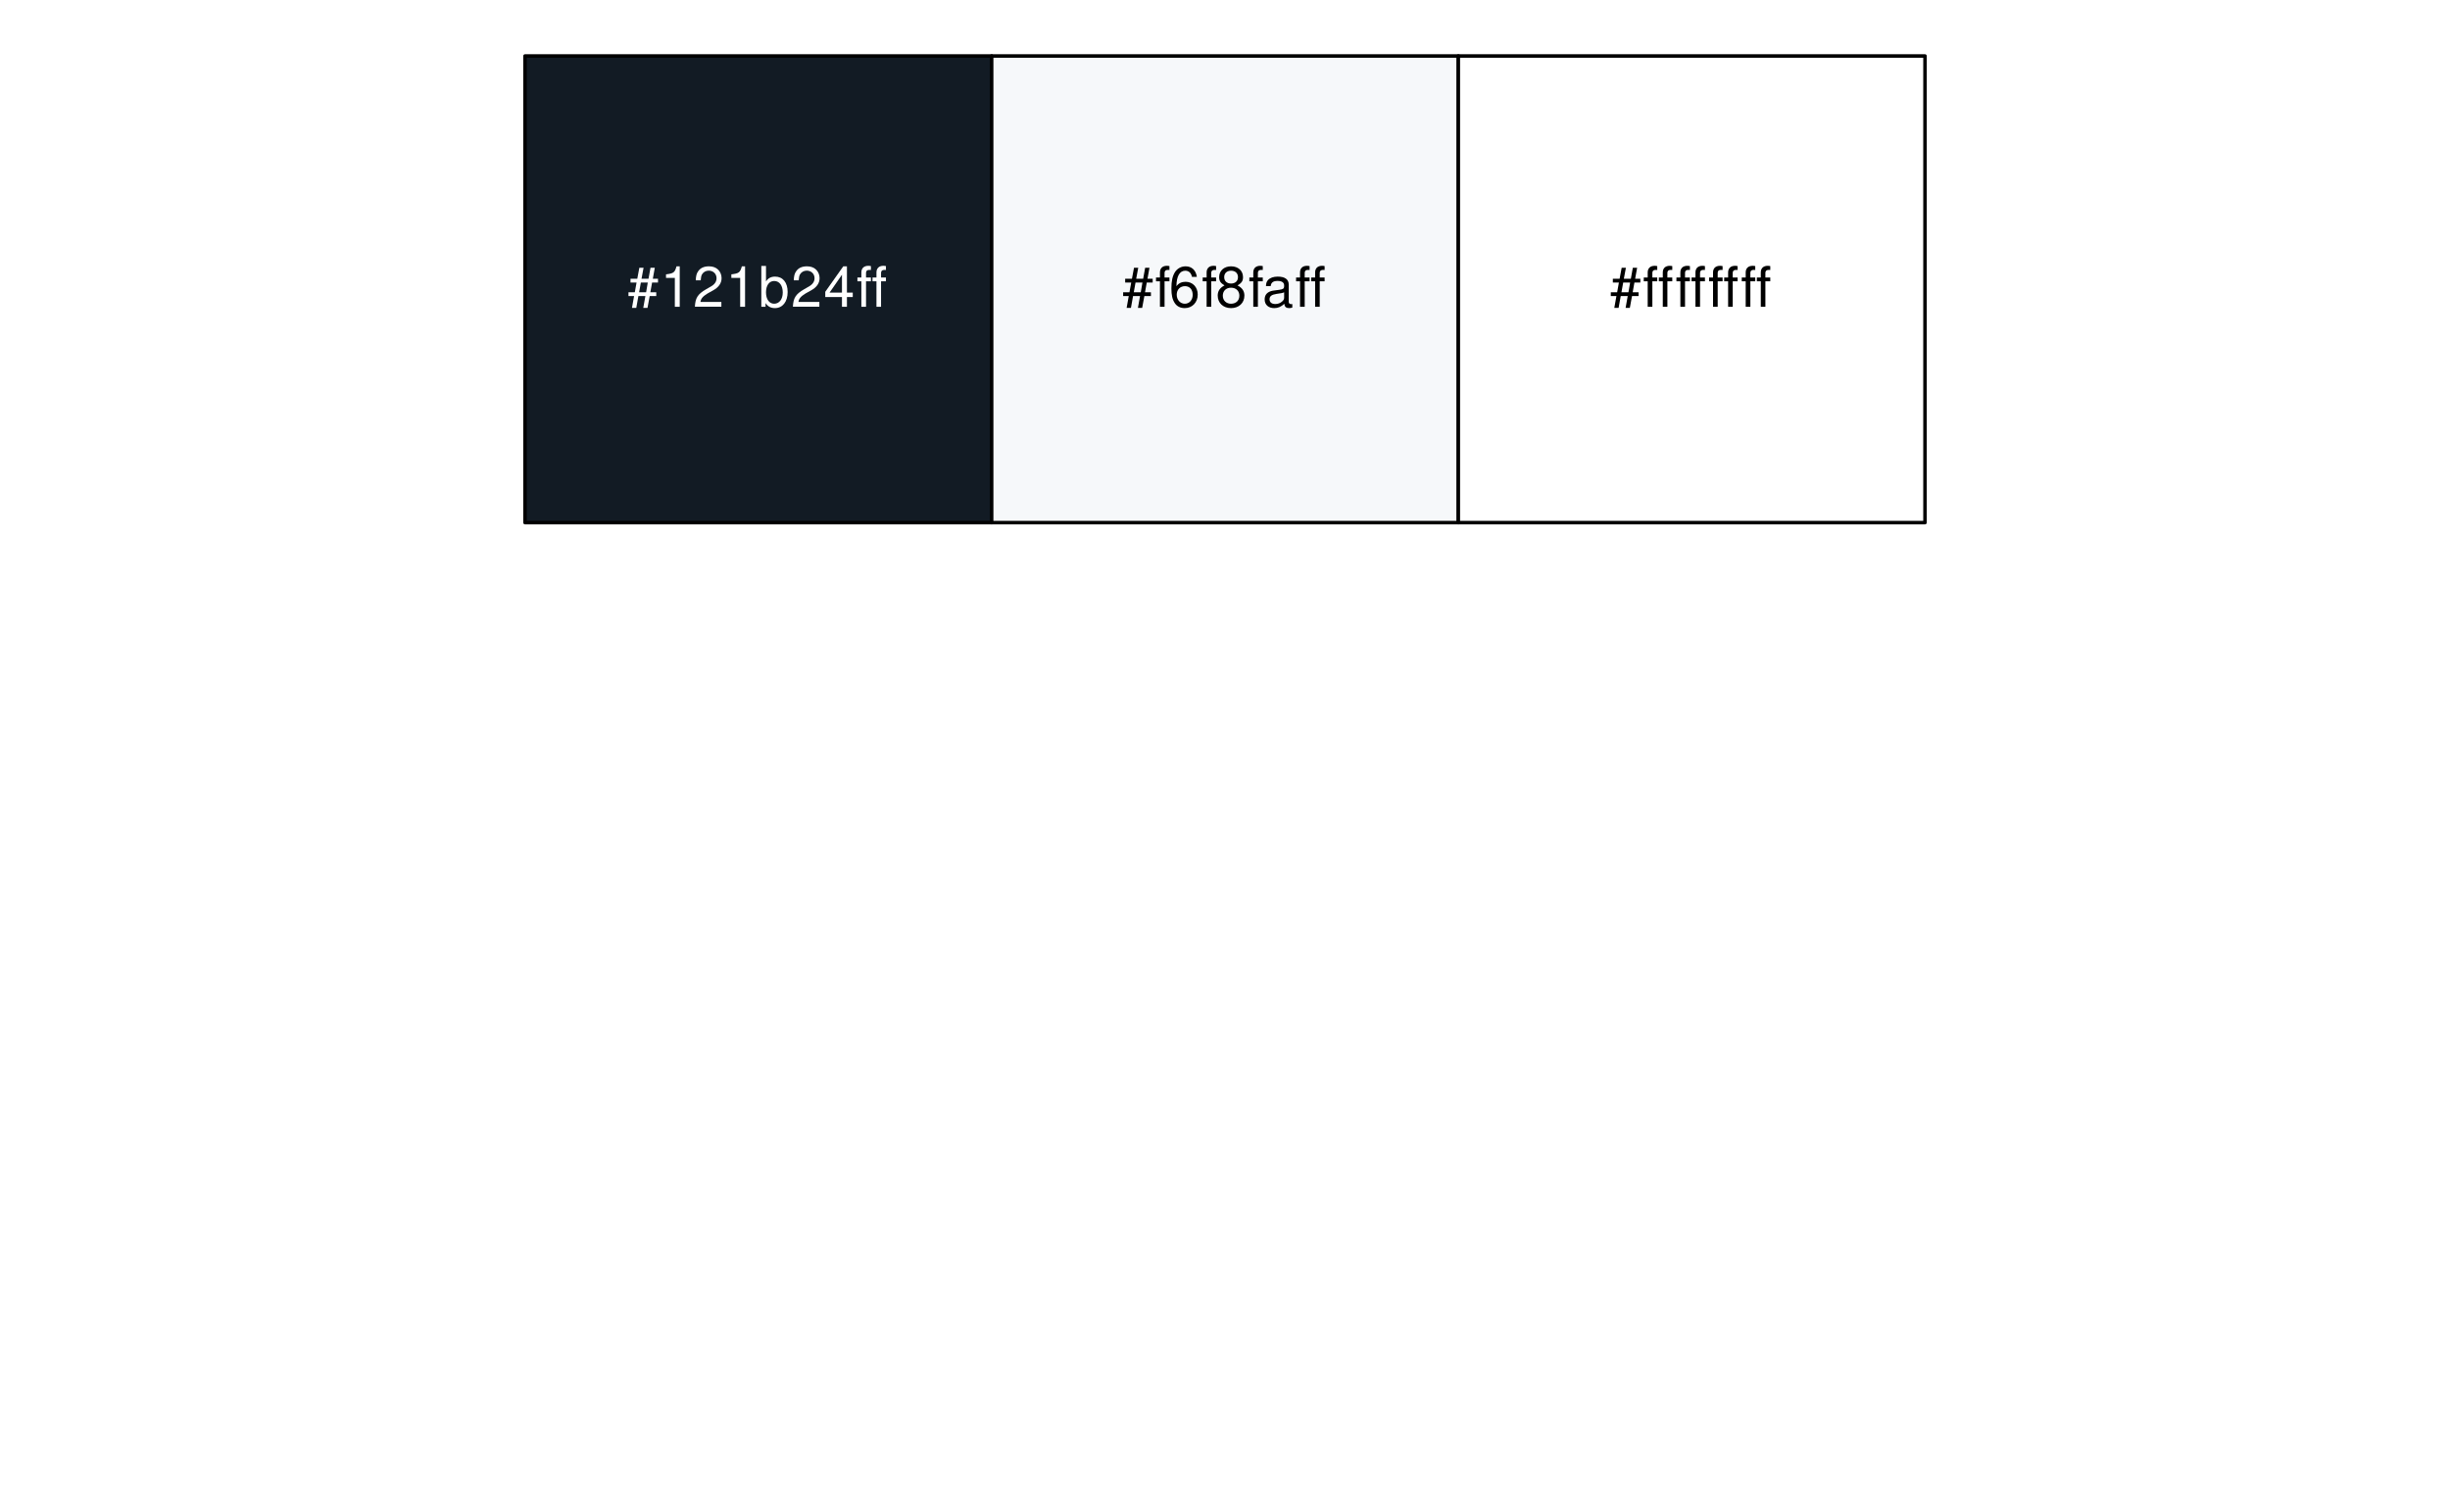
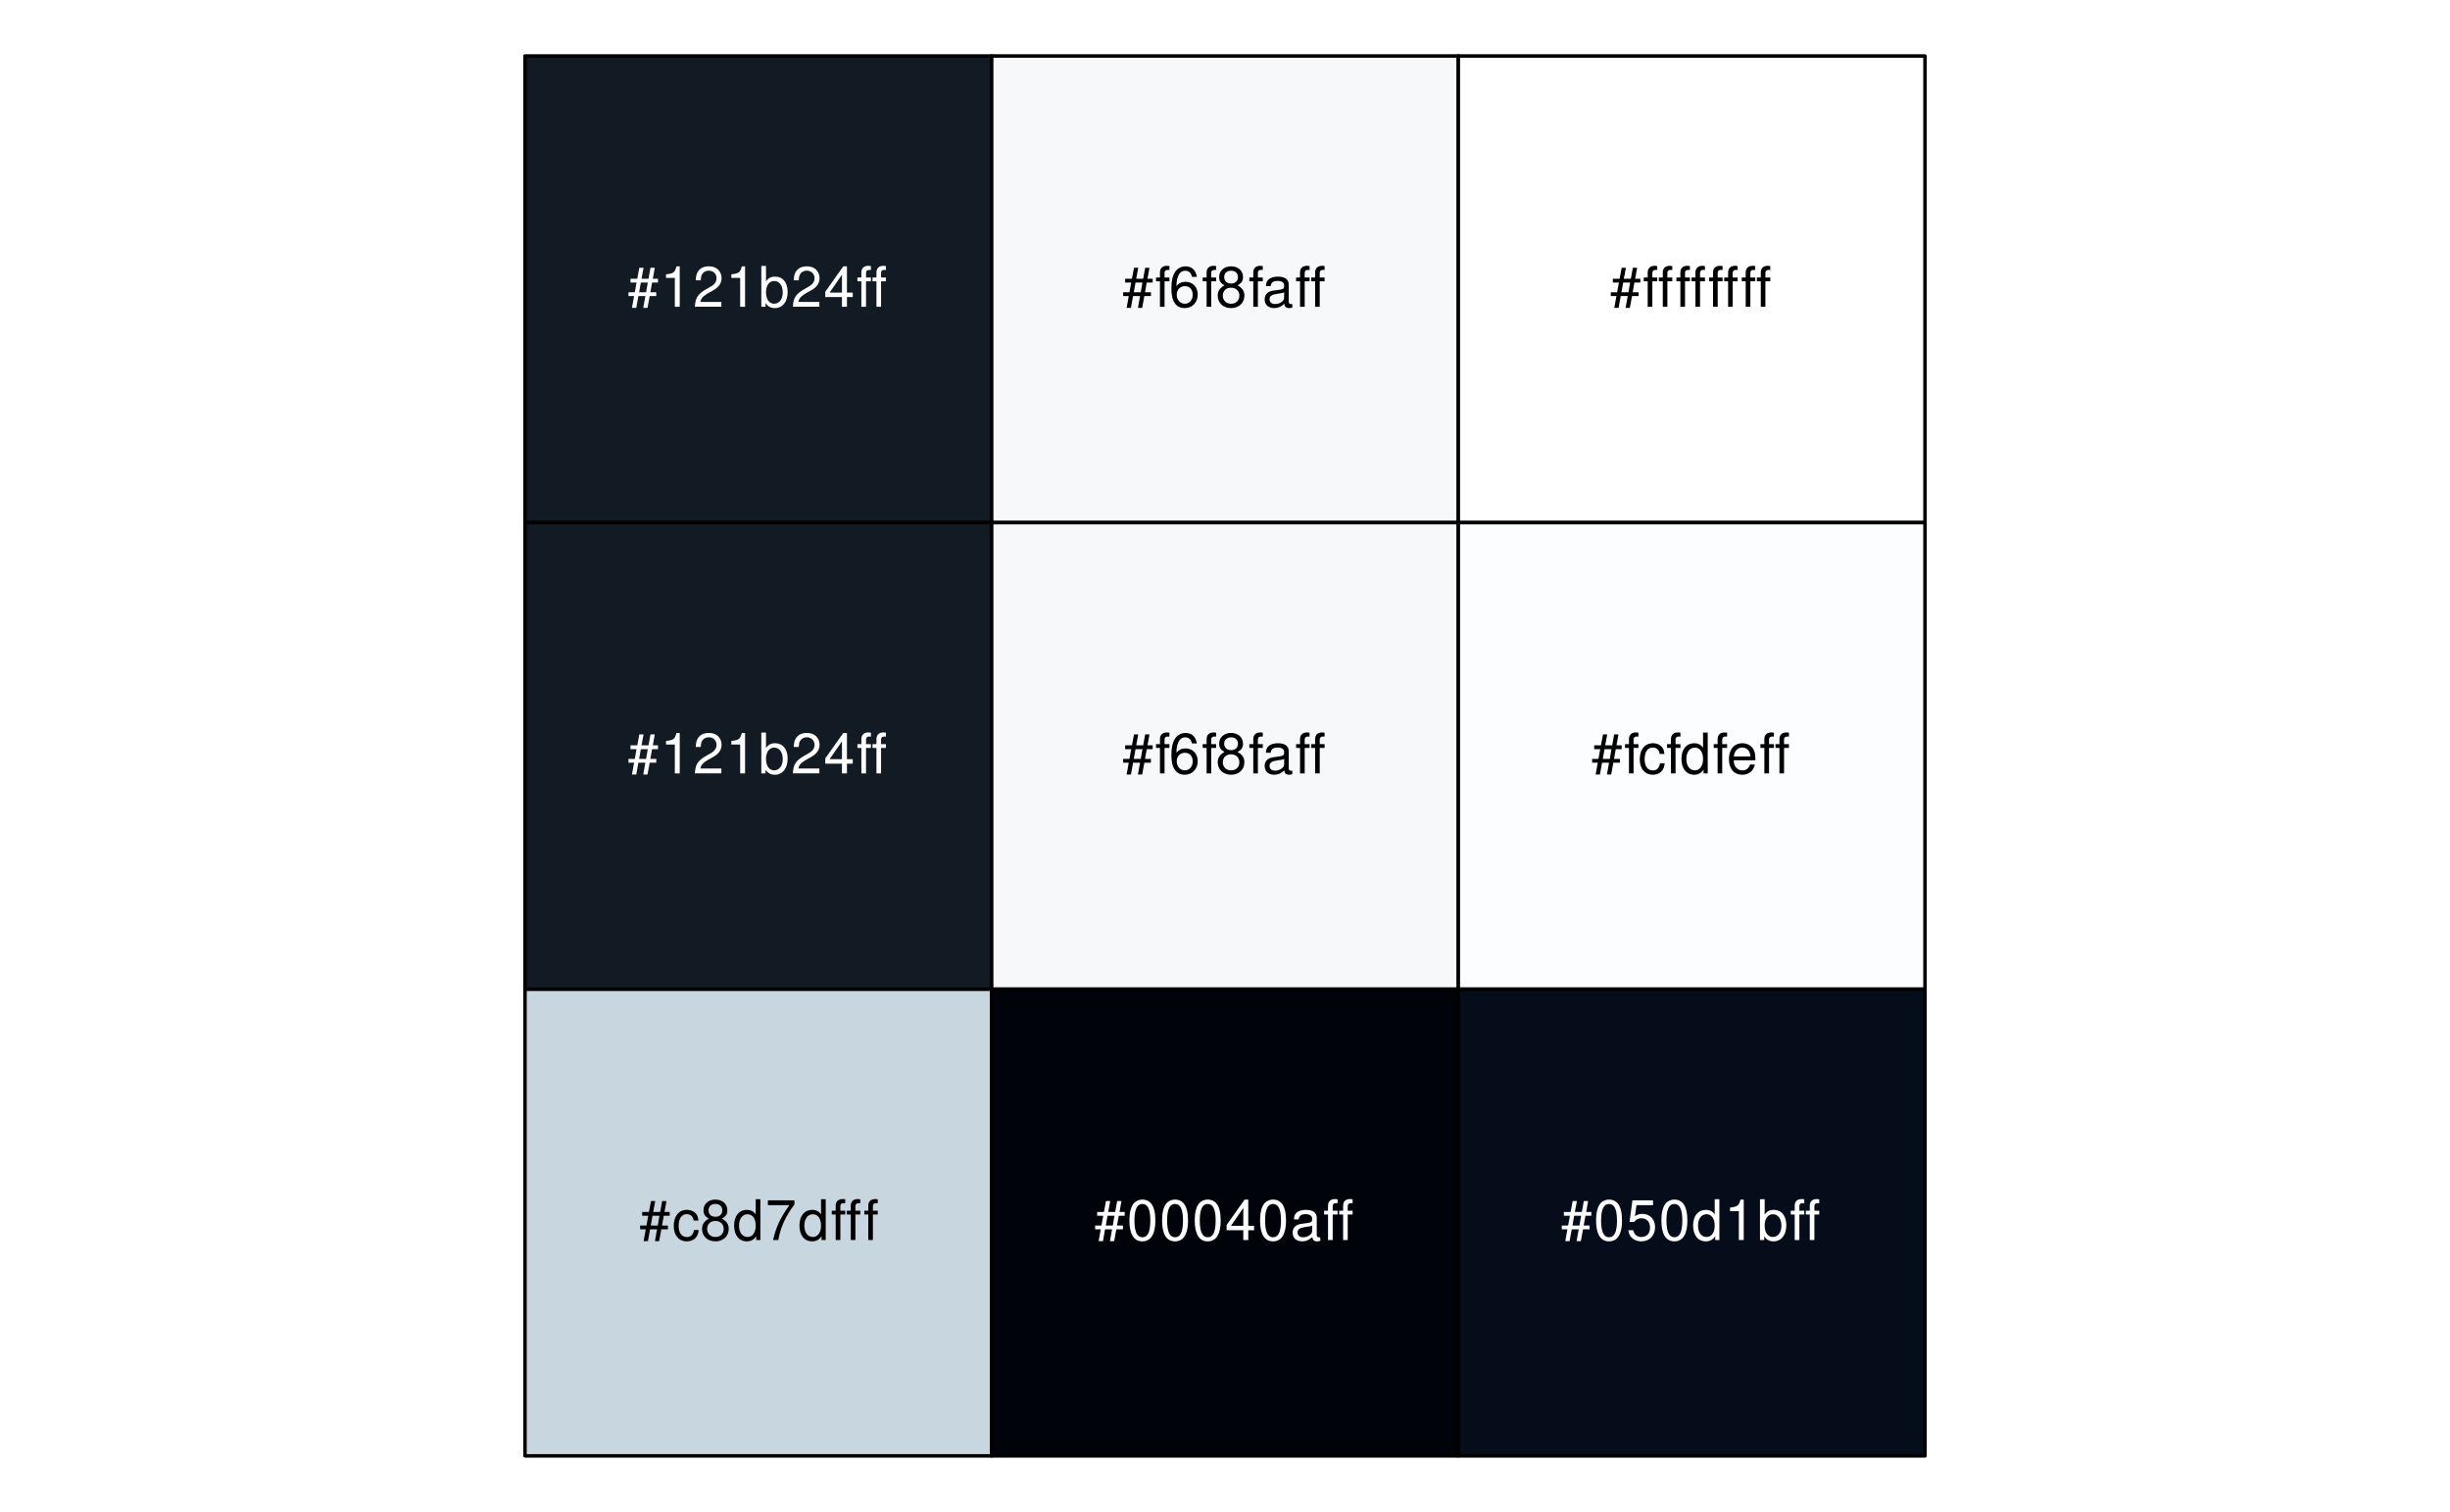
<svg xmlns="http://www.w3.org/2000/svg" xmlns:xlink="http://www.w3.org/1999/xlink" width="525pt" height="324pt" viewBox="0 0 525 324" version="1.1">
  <defs>
    <g>
      <symbol overflow="visible" id="glyph0-0">
        <path style="stroke:none;" d="" />
      </symbol>
      <symbol overflow="visible" id="glyph0-1">
        <path style="stroke:none;" d="M 5.812 -8.359 L 4.891 -8.359 L 4.469 -6.016 L 2.969 -6.016 L 3.406 -8.359 L 2.5 -8.359 L 2.062 -6.016 L 0.609 -6.016 L 0.609 -5.203 L 1.906 -5.203 L 1.531 -3.109 L 0.172 -3.109 L 0.172 -2.297 L 1.375 -2.297 L 0.922 0.234 L 1.844 0.234 L 2.297 -2.297 L 3.797 -2.297 L 3.344 0.234 L 4.25 0.234 L 4.719 -2.297 L 6.125 -2.297 L 6.125 -3.109 L 4.859 -3.109 L 5.234 -5.203 L 6.5 -5.203 L 6.5 -6.016 L 5.391 -6.016 Z M 4.312 -5.203 L 3.953 -3.109 L 2.453 -3.109 L 2.828 -5.203 Z M 4.312 -5.203 " />
      </symbol>
      <symbol overflow="visible" id="glyph0-2">
        <path style="stroke:none;" d="M 3.109 -6.188 L 3.109 0 L 4.156 0 L 4.156 -8.672 L 3.469 -8.672 C 3.094 -7.344 2.859 -7.156 1.219 -6.953 L 1.219 -6.188 Z M 3.109 -6.188 " />
      </symbol>
      <symbol overflow="visible" id="glyph0-3">
        <path style="stroke:none;" d="M 6.078 -1.047 L 1.594 -1.047 C 1.703 -1.766 2.094 -2.219 3.125 -2.859 L 4.328 -3.531 C 5.516 -4.188 6.125 -5.078 6.125 -6.141 C 6.125 -6.859 5.844 -7.531 5.344 -8 C 4.844 -8.453 4.219 -8.672 3.406 -8.672 C 2.328 -8.672 1.531 -8.297 1.062 -7.547 C 0.75 -7.094 0.625 -6.547 0.594 -5.672 L 1.656 -5.672 C 1.688 -6.266 1.766 -6.609 1.906 -6.906 C 2.188 -7.422 2.734 -7.75 3.375 -7.75 C 4.328 -7.75 5.047 -7.062 5.047 -6.125 C 5.047 -5.422 4.656 -4.828 3.906 -4.391 L 2.797 -3.75 C 1.016 -2.719 0.5 -1.906 0.406 -0.016 L 6.078 -0.016 Z M 6.078 -1.047 " />
      </symbol>
      <symbol overflow="visible" id="glyph0-4">
        <path style="stroke:none;" d="M 0.641 -8.75 L 0.641 0 L 1.547 0 L 1.547 -0.797 C 2.031 -0.078 2.656 0.281 3.547 0.281 C 5.203 0.281 6.281 -1.078 6.281 -3.172 C 6.281 -5.203 5.25 -6.469 3.594 -6.469 C 2.719 -6.469 2.109 -6.141 1.641 -5.438 L 1.641 -8.75 Z M 3.391 -5.531 C 4.516 -5.531 5.234 -4.562 5.234 -3.062 C 5.234 -1.625 4.484 -0.656 3.391 -0.656 C 2.328 -0.656 1.641 -1.625 1.641 -3.094 C 1.641 -4.578 2.328 -5.531 3.391 -5.531 Z M 3.391 -5.531 " />
      </symbol>
      <symbol overflow="visible" id="glyph0-5">
        <path style="stroke:none;" d="M 3.922 -2.094 L 3.922 0 L 4.984 0 L 4.984 -2.094 L 6.234 -2.094 L 6.234 -3.047 L 4.984 -3.047 L 4.984 -8.672 L 4.203 -8.672 L 0.344 -3.219 L 0.344 -2.094 Z M 3.922 -3.047 L 1.266 -3.047 L 3.922 -6.875 Z M 3.922 -3.047 " />
      </symbol>
      <symbol overflow="visible" id="glyph0-6">
        <path style="stroke:none;" d="M 3.125 -6.281 L 2.078 -6.281 L 2.078 -7.266 C 2.078 -7.688 2.297 -7.906 2.766 -7.906 C 2.859 -7.906 2.891 -7.906 3.125 -7.891 L 3.125 -8.719 C 2.891 -8.766 2.766 -8.781 2.562 -8.781 C 1.625 -8.781 1.078 -8.25 1.078 -7.359 L 1.078 -6.281 L 0.234 -6.281 L 0.234 -5.469 L 1.078 -5.469 L 1.078 0 L 2.078 0 L 2.078 -5.469 L 3.125 -5.469 Z M 6.344 -6.281 L 5.297 -6.281 L 5.297 -7.266 C 5.297 -7.688 5.531 -7.906 6 -7.906 C 6.078 -7.906 6.125 -7.906 6.344 -7.891 L 6.344 -8.719 C 6.125 -8.766 5.984 -8.781 5.781 -8.781 C 4.859 -8.781 4.312 -8.25 4.312 -7.359 L 4.312 -6.281 L 3.469 -6.281 L 3.469 -5.469 L 4.312 -5.469 L 4.312 0 L 5.297 0 L 5.297 -5.469 L 6.344 -5.469 Z M 6.344 -6.281 " />
      </symbol>
      <symbol overflow="visible" id="glyph0-7">
+         <path style="stroke:none;" d="M 5.656 -4.172 C 5.609 -4.781 5.469 -5.188 5.234 -5.531 C 4.797 -6.125 4.047 -6.469 3.172 -6.469 C 1.469 -6.469 0.375 -5.125 0.375 -3.031 C 0.375 -1.016 1.453 0.281 3.156 0.281 C 4.656 0.281 5.609 -0.625 5.719 -2.156 L 4.719 -2.156 C 4.547 -1.156 4.031 -0.641 3.188 -0.641 C 2.078 -0.641 1.422 -1.547 1.422 -3.031 C 1.422 -4.609 2.062 -5.547 3.156 -5.547 C 4 -5.547 4.531 -5.047 4.641 -4.172 Z M 5.656 -4.172 " />
+       </symbol>
+       <symbol overflow="visible" id="glyph0-8">
+         <path style="stroke:none;" d="M 4.688 -4.578 C 5.578 -5.109 5.859 -5.547 5.859 -6.359 C 5.859 -7.734 4.812 -8.672 3.297 -8.672 C 1.797 -8.672 0.75 -7.734 0.75 -6.375 C 0.75 -5.547 1.016 -5.125 1.891 -4.578 C 0.922 -4.078 0.438 -3.375 0.438 -2.406 C 0.438 -0.828 1.609 0.281 3.297 0.281 C 4.984 0.281 6.156 -0.828 6.156 -2.406 C 6.156 -3.375 5.672 -4.078 4.688 -4.578 Z M 3.297 -7.734 C 4.203 -7.734 4.781 -7.203 4.781 -6.344 C 4.781 -5.516 4.188 -4.984 3.297 -4.984 C 2.406 -4.984 1.828 -5.516 1.828 -6.359 C 1.828 -7.203 2.406 -7.734 3.297 -7.734 Z M 3.297 -4.094 C 4.359 -4.094 5.078 -3.391 5.078 -2.391 C 5.078 -1.344 4.375 -0.656 3.281 -0.656 C 2.25 -0.656 1.531 -1.375 1.531 -2.375 C 1.531 -3.406 2.234 -4.094 3.297 -4.094 Z M 3.297 -4.094 " />
+       </symbol>
+       <symbol overflow="visible" id="glyph0-9">
+         <path style="stroke:none;" d="M 5.938 -8.75 L 4.938 -8.75 L 4.938 -5.5 C 4.531 -6.125 3.859 -6.469 3.016 -6.469 C 1.375 -6.469 0.312 -5.156 0.312 -3.156 C 0.312 -1.031 1.344 0.281 3.047 0.281 C 3.906 0.281 4.516 -0.047 5.047 -0.828 L 5.047 0 L 5.938 0 Z M 3.188 -5.531 C 4.266 -5.531 4.938 -4.578 4.938 -3.078 C 4.938 -1.625 4.25 -0.656 3.188 -0.656 C 2.094 -0.656 1.359 -1.625 1.359 -3.094 C 1.359 -4.562 2.094 -5.531 3.188 -5.531 Z M 3.188 -5.531 " />
+       </symbol>
+       <symbol overflow="visible" id="glyph0-10">
+         <path style="stroke:none;" d="M 6.234 -8.516 L 0.547 -8.516 L 0.547 -7.469 L 5.141 -7.469 C 3.125 -4.578 2.297 -2.797 1.656 0 L 2.781 0 C 3.25 -2.719 4.312 -5.062 6.234 -7.625 Z M 6.234 -8.516 " />
+       </symbol>
+       <symbol overflow="visible" id="glyph0-11">
        <path style="stroke:none;" d="M 3.094 -6.281 L 2.047 -6.281 L 2.047 -7.266 C 2.047 -7.688 2.281 -7.906 2.75 -7.906 C 2.828 -7.906 2.875 -7.906 3.094 -7.891 L 3.094 -8.719 C 2.875 -8.766 2.734 -8.781 2.531 -8.781 C 1.609 -8.781 1.062 -8.25 1.062 -7.359 L 1.062 -6.281 L 0.219 -6.281 L 0.219 -5.469 L 1.062 -5.469 L 1.062 0 L 2.047 0 L 2.047 -5.469 L 3.094 -5.469 Z M 3.094 -6.281 " />
      </symbol>
-       <symbol overflow="visible" id="glyph0-8">
+       <symbol overflow="visible" id="glyph0-12">
        <path style="stroke:none;" d="M 5.969 -6.422 C 5.766 -7.844 4.859 -8.672 3.562 -8.672 C 2.625 -8.672 1.781 -8.219 1.281 -7.438 C 0.75 -6.594 0.516 -5.531 0.516 -3.953 C 0.516 -2.5 0.719 -1.578 1.234 -0.797 C 1.688 -0.094 2.438 0.281 3.375 0.281 C 4.984 0.281 6.156 -0.938 6.156 -2.625 C 6.156 -4.219 5.078 -5.359 3.547 -5.359 C 2.719 -5.359 2.047 -5.047 1.594 -4.406 C 1.609 -6.547 2.281 -7.734 3.484 -7.734 C 4.234 -7.734 4.75 -7.266 4.922 -6.422 Z M 3.422 -4.422 C 4.438 -4.422 5.078 -3.703 5.078 -2.547 C 5.078 -1.453 4.359 -0.656 3.391 -0.656 C 2.406 -0.656 1.656 -1.484 1.656 -2.594 C 1.656 -3.672 2.375 -4.422 3.422 -4.422 Z M 3.422 -4.422 " />
      </symbol>
-       <symbol overflow="visible" id="glyph0-9">
-         <path style="stroke:none;" d="M 4.688 -4.578 C 5.578 -5.109 5.859 -5.547 5.859 -6.359 C 5.859 -7.734 4.812 -8.672 3.297 -8.672 C 1.797 -8.672 0.75 -7.734 0.75 -6.375 C 0.75 -5.547 1.016 -5.125 1.891 -4.578 C 0.922 -4.078 0.438 -3.375 0.438 -2.406 C 0.438 -0.828 1.609 0.281 3.297 0.281 C 4.984 0.281 6.156 -0.828 6.156 -2.406 C 6.156 -3.375 5.672 -4.078 4.688 -4.578 Z M 3.297 -7.734 C 4.203 -7.734 4.781 -7.203 4.781 -6.344 C 4.781 -5.516 4.188 -4.984 3.297 -4.984 C 2.406 -4.984 1.828 -5.516 1.828 -6.359 C 1.828 -7.203 2.406 -7.734 3.297 -7.734 Z M 3.297 -4.094 C 4.359 -4.094 5.078 -3.391 5.078 -2.391 C 5.078 -1.344 4.375 -0.656 3.281 -0.656 C 2.25 -0.656 1.531 -1.375 1.531 -2.375 C 1.531 -3.406 2.234 -4.094 3.297 -4.094 Z M 3.297 -4.094 " />
+       <symbol overflow="visible" id="glyph0-13">
+         <path style="stroke:none;" d="M 6.422 -0.594 C 6.312 -0.562 6.266 -0.562 6.203 -0.562 C 5.859 -0.562 5.656 -0.75 5.656 -1.062 L 5.656 -4.75 C 5.656 -5.875 4.844 -6.469 3.297 -6.469 C 2.375 -6.469 1.641 -6.203 1.219 -5.734 C 0.922 -5.406 0.797 -5.047 0.781 -4.422 L 1.781 -4.422 C 1.875 -5.203 2.328 -5.547 3.266 -5.547 C 4.172 -5.547 4.672 -5.203 4.672 -4.609 L 4.672 -4.344 C 4.656 -3.906 4.438 -3.75 3.625 -3.641 C 2.203 -3.469 1.984 -3.422 1.609 -3.266 C 0.875 -2.953 0.5 -2.406 0.5 -1.578 C 0.5 -0.438 1.297 0.281 2.562 0.281 C 3.359 0.281 4 0 4.703 -0.641 C 4.781 0 5.094 0.281 5.734 0.281 C 5.953 0.281 6.078 0.25 6.422 0.172 Z M 4.672 -1.984 C 4.672 -1.641 4.578 -1.438 4.266 -1.156 C 3.859 -0.797 3.375 -0.594 2.781 -0.594 C 2 -0.594 1.547 -0.969 1.547 -1.609 C 1.547 -2.266 1.984 -2.609 3.062 -2.766 C 4.125 -2.906 4.328 -2.953 4.672 -3.109 Z M 4.672 -1.984 " />
      </symbol>
-       <symbol overflow="visible" id="glyph0-10">
-         <path style="stroke:none;" d="M 6.422 -0.594 C 6.312 -0.562 6.266 -0.562 6.203 -0.562 C 5.859 -0.562 5.656 -0.75 5.656 -1.062 L 5.656 -4.75 C 5.656 -5.875 4.844 -6.469 3.297 -6.469 C 2.375 -6.469 1.641 -6.203 1.219 -5.734 C 0.922 -5.406 0.797 -5.047 0.781 -4.422 L 1.781 -4.422 C 1.875 -5.203 2.328 -5.547 3.266 -5.547 C 4.172 -5.547 4.672 -5.203 4.672 -4.609 L 4.672 -4.344 C 4.656 -3.906 4.438 -3.75 3.625 -3.641 C 2.203 -3.469 1.984 -3.422 1.609 -3.266 C 0.875 -2.953 0.5 -2.406 0.5 -1.578 C 0.5 -0.438 1.297 0.281 2.562 0.281 C 3.359 0.281 4 0 4.703 -0.641 C 4.781 0 5.094 0.281 5.734 0.281 C 5.953 0.281 6.078 0.25 6.422 0.172 Z M 4.672 -1.984 C 4.672 -1.641 4.578 -1.438 4.266 -1.156 C 3.859 -0.797 3.375 -0.594 2.781 -0.594 C 2 -0.594 1.547 -0.969 1.547 -1.609 C 1.547 -2.266 1.984 -2.609 3.062 -2.766 C 4.125 -2.906 4.328 -2.953 4.672 -3.109 Z M 4.672 -1.984 " />
+       <symbol overflow="visible" id="glyph0-14">
+         <path style="stroke:none;" d="M 3.297 -8.672 C 2.516 -8.672 1.781 -8.312 1.344 -7.734 C 0.797 -6.953 0.516 -5.812 0.516 -4.203 C 0.516 -1.266 1.469 0.281 3.297 0.281 C 5.094 0.281 6.078 -1.266 6.078 -4.125 C 6.078 -5.812 5.812 -6.938 5.25 -7.734 C 4.812 -8.328 4.109 -8.672 3.297 -8.672 Z M 3.297 -7.734 C 4.438 -7.734 5 -6.578 5 -4.219 C 5 -1.75 4.453 -0.594 3.281 -0.594 C 2.156 -0.594 1.594 -1.797 1.594 -4.188 C 1.594 -6.578 2.156 -7.734 3.297 -7.734 Z M 3.297 -7.734 " />
+       </symbol>
+       <symbol overflow="visible" id="glyph0-15">
+         <path style="stroke:none;" d="M 6.156 -2.812 C 6.156 -3.766 6.078 -4.344 5.906 -4.812 C 5.5 -5.844 4.531 -6.469 3.359 -6.469 C 1.609 -6.469 0.484 -5.141 0.484 -3.062 C 0.484 -0.984 1.562 0.281 3.344 0.281 C 4.781 0.281 5.766 -0.547 6.031 -1.906 L 5.016 -1.906 C 4.734 -1.078 4.172 -0.641 3.375 -0.641 C 2.734 -0.641 2.203 -0.938 1.859 -1.469 C 1.625 -1.828 1.531 -2.188 1.531 -2.812 Z M 1.547 -3.625 C 1.625 -4.781 2.344 -5.547 3.344 -5.547 C 4.375 -5.547 5.078 -4.75 5.078 -3.625 Z M 1.547 -3.625 " />
+       </symbol>
+       <symbol overflow="visible" id="glyph0-16">
+         <path style="stroke:none;" d="M 5.719 -8.516 L 1.312 -8.516 L 0.688 -3.875 L 1.656 -3.875 C 2.141 -4.469 2.562 -4.672 3.234 -4.672 C 4.375 -4.672 5.078 -3.891 5.078 -2.625 C 5.078 -1.406 4.375 -0.656 3.219 -0.656 C 2.297 -0.656 1.734 -1.125 1.469 -2.094 L 0.422 -2.094 C 0.562 -1.391 0.688 -1.062 0.938 -0.75 C 1.422 -0.094 2.281 0.281 3.234 0.281 C 4.953 0.281 6.156 -0.969 6.156 -2.766 C 6.156 -4.453 5.047 -5.609 3.406 -5.609 C 2.812 -5.609 2.328 -5.453 1.844 -5.094 L 2.172 -7.469 L 5.719 -7.469 Z M 5.719 -8.516 " />
      </symbol>
    </g>
  </defs>
  <g id="surface298">
    <path style="fill-rule:nonzero;fill:rgb(7.059%,10.588%,14.118%);fill-opacity:1;stroke-width:0.75;stroke-linecap:round;stroke-linejoin:round;stroke:rgb(0%,0%,0%);stroke-opacity:1;stroke-miterlimit:10;" d="M 112.5 12 L 212.5 12 L 212.5 112 L 112.5 112 Z M 112.5 12 " />
+     <path style="fill-rule:nonzero;fill:rgb(7.059%,10.588%,14.118%);fill-opacity:1;stroke-width:0.75;stroke-linecap:round;stroke-linejoin:round;stroke:rgb(0%,0%,0%);stroke-opacity:1;stroke-miterlimit:10;" d="M 112.5 112 L 212.5 112 L 212.5 212 L 112.5 212 Z M 112.5 112 " />
+     <path style="fill-rule:nonzero;fill:rgb(78.431%,84.314%,87.451%);fill-opacity:1;stroke-width:0.75;stroke-linecap:round;stroke-linejoin:round;stroke:rgb(0%,0%,0%);stroke-opacity:1;stroke-miterlimit:10;" d="M 112.5 212 L 212.5 212 L 212.5 312 L 112.5 312 Z M 112.5 212 " />
    <path style="fill-rule:nonzero;fill:rgb(96.471%,97.255%,98.039%);fill-opacity:1;stroke-width:0.75;stroke-linecap:round;stroke-linejoin:round;stroke:rgb(0%,0%,0%);stroke-opacity:1;stroke-miterlimit:10;" d="M 212.5 12 L 312.5 12 L 312.5 112 L 212.5 112 Z M 212.5 12 " />
+     <path style="fill-rule:nonzero;fill:rgb(96.471%,97.255%,98.039%);fill-opacity:1;stroke-width:0.75;stroke-linecap:round;stroke-linejoin:round;stroke:rgb(0%,0%,0%);stroke-opacity:1;stroke-miterlimit:10;" d="M 212.5 112 L 312.5 112 L 312.5 212 L 212.5 212 Z M 212.5 112 " />
+     <path style="fill-rule:nonzero;fill:rgb(0%,1.569%,3.922%);fill-opacity:1;stroke-width:0.75;stroke-linecap:round;stroke-linejoin:round;stroke:rgb(0%,0%,0%);stroke-opacity:1;stroke-miterlimit:10;" d="M 212.5 212 L 312.5 212 L 312.5 312 L 212.5 312 Z M 212.5 212 " />
    <path style="fill-rule:nonzero;fill:rgb(100%,100%,100%);fill-opacity:1;stroke-width:0.75;stroke-linecap:round;stroke-linejoin:round;stroke:rgb(0%,0%,0%);stroke-opacity:1;stroke-miterlimit:10;" d="M 312.5 12 L 412.5 12 L 412.5 112 L 312.5 112 Z M 312.5 12 " />
+     <path style="fill-rule:nonzero;fill:rgb(98.824%,99.216%,99.608%);fill-opacity:1;stroke-width:0.75;stroke-linecap:round;stroke-linejoin:round;stroke:rgb(0%,0%,0%);stroke-opacity:1;stroke-miterlimit:10;" d="M 312.5 112 L 412.5 112 L 412.5 212 L 312.5 212 Z M 312.5 112 " />
+     <path style="fill-rule:nonzero;fill:rgb(1.961%,5.098%,10.588%);fill-opacity:1;stroke-width:0.75;stroke-linecap:round;stroke-linejoin:round;stroke:rgb(0%,0%,0%);stroke-opacity:1;stroke-miterlimit:10;" d="M 312.5 212 L 412.5 212 L 412.5 312 L 312.5 312 Z M 312.5 212 " />
    <g style="fill:rgb(100%,100%,100%);fill-opacity:1;">
      <use xlink:href="#glyph0-1" x="134.5" y="65.748" />
      <use xlink:href="#glyph0-2" x="141.5" y="65.748" />
      <use xlink:href="#glyph0-3" x="148.5" y="65.748" />
      <use xlink:href="#glyph0-2" x="155.5" y="65.748" />
      <use xlink:href="#glyph0-4" x="162.5" y="65.748" />
      <use xlink:href="#glyph0-3" x="169.5" y="65.748" />
      <use xlink:href="#glyph0-5" x="176.5" y="65.748" />
      <use xlink:href="#glyph0-6" x="183.5" y="65.748" />
    </g>
+     <g style="fill:rgb(100%,100%,100%);fill-opacity:1;">
+       <use xlink:href="#glyph0-1" x="134.5" y="165.748" />
+       <use xlink:href="#glyph0-2" x="141.5" y="165.748" />
+       <use xlink:href="#glyph0-3" x="148.5" y="165.748" />
+       <use xlink:href="#glyph0-2" x="155.5" y="165.748" />
+       <use xlink:href="#glyph0-4" x="162.5" y="165.748" />
+       <use xlink:href="#glyph0-3" x="169.5" y="165.748" />
+       <use xlink:href="#glyph0-5" x="176.5" y="165.748" />
+       <use xlink:href="#glyph0-6" x="183.5" y="165.748" />
+     </g>
+     <g style="fill:rgb(0%,0%,0%);fill-opacity:1;">
+       <use xlink:href="#glyph0-1" x="137" y="265.748" />
+       <use xlink:href="#glyph0-7" x="144" y="265.748" />
+       <use xlink:href="#glyph0-8" x="150" y="265.748" />
+       <use xlink:href="#glyph0-9" x="157" y="265.748" />
+       <use xlink:href="#glyph0-10" x="164" y="265.748" />
+       <use xlink:href="#glyph0-9" x="171" y="265.748" />
+       <use xlink:href="#glyph0-6" x="178" y="265.748" />
+       <use xlink:href="#glyph0-11" x="185" y="265.748" />
+     </g>
    <g style="fill:rgb(0%,0%,0%);fill-opacity:1;">
      <use xlink:href="#glyph0-1" x="240.5" y="65.748" />
-       <use xlink:href="#glyph0-7" x="247.5" y="65.748" />
-       <use xlink:href="#glyph0-8" x="250.5" y="65.748" />
-       <use xlink:href="#glyph0-7" x="257.5" y="65.748" />
-       <use xlink:href="#glyph0-9" x="260.5" y="65.748" />
-       <use xlink:href="#glyph0-7" x="267.5" y="65.748" />
-       <use xlink:href="#glyph0-10" x="270.5" y="65.748" />
+       <use xlink:href="#glyph0-11" x="247.5" y="65.748" />
+       <use xlink:href="#glyph0-12" x="250.5" y="65.748" />
+       <use xlink:href="#glyph0-11" x="257.5" y="65.748" />
+       <use xlink:href="#glyph0-8" x="260.5" y="65.748" />
+       <use xlink:href="#glyph0-11" x="267.5" y="65.748" />
+       <use xlink:href="#glyph0-13" x="270.5" y="65.748" />
      <use xlink:href="#glyph0-6" x="277.5" y="65.748" />
+     </g>
+     <g style="fill:rgb(0%,0%,0%);fill-opacity:1;">
+       <use xlink:href="#glyph0-1" x="240.5" y="165.748" />
+       <use xlink:href="#glyph0-11" x="247.5" y="165.748" />
+       <use xlink:href="#glyph0-12" x="250.5" y="165.748" />
+       <use xlink:href="#glyph0-11" x="257.5" y="165.748" />
+       <use xlink:href="#glyph0-8" x="260.5" y="165.748" />
+       <use xlink:href="#glyph0-11" x="267.5" y="165.748" />
+       <use xlink:href="#glyph0-13" x="270.5" y="165.748" />
+       <use xlink:href="#glyph0-6" x="277.5" y="165.748" />
+     </g>
+     <g style="fill:rgb(100%,100%,100%);fill-opacity:1;">
+       <use xlink:href="#glyph0-1" x="234.5" y="265.748" />
+       <use xlink:href="#glyph0-14" x="241.5" y="265.748" />
+       <use xlink:href="#glyph0-14" x="248.5" y="265.748" />
+       <use xlink:href="#glyph0-14" x="255.5" y="265.748" />
+       <use xlink:href="#glyph0-5" x="262.5" y="265.748" />
+       <use xlink:href="#glyph0-14" x="269.5" y="265.748" />
+       <use xlink:href="#glyph0-13" x="276.5" y="265.748" />
+       <use xlink:href="#glyph0-6" x="283.5" y="265.748" />
    </g>
    <g style="fill:rgb(0%,0%,0%);fill-opacity:1;">
      <use xlink:href="#glyph0-1" x="345" y="65.748" />
      <use xlink:href="#glyph0-6" x="352" y="65.748" />
      <use xlink:href="#glyph0-6" x="359" y="65.748" />
      <use xlink:href="#glyph0-6" x="366" y="65.748" />
      <use xlink:href="#glyph0-6" x="373" y="65.748" />
    </g>
+     <g style="fill:rgb(0%,0%,0%);fill-opacity:1;">
+       <use xlink:href="#glyph0-1" x="341" y="165.748" />
+       <use xlink:href="#glyph0-11" x="348" y="165.748" />
+       <use xlink:href="#glyph0-7" x="351" y="165.748" />
+       <use xlink:href="#glyph0-11" x="357" y="165.748" />
+       <use xlink:href="#glyph0-9" x="360" y="165.748" />
+       <use xlink:href="#glyph0-11" x="367" y="165.748" />
+       <use xlink:href="#glyph0-15" x="370" y="165.748" />
+       <use xlink:href="#glyph0-6" x="377" y="165.748" />
+     </g>
+     <g style="fill:rgb(100%,100%,100%);fill-opacity:1;">
+       <use xlink:href="#glyph0-1" x="334.5" y="265.748" />
+       <use xlink:href="#glyph0-14" x="341.5" y="265.748" />
+       <use xlink:href="#glyph0-16" x="348.5" y="265.748" />
+       <use xlink:href="#glyph0-14" x="355.5" y="265.748" />
+       <use xlink:href="#glyph0-9" x="362.5" y="265.748" />
+       <use xlink:href="#glyph0-2" x="369.5" y="265.748" />
+       <use xlink:href="#glyph0-4" x="376.5" y="265.748" />
+       <use xlink:href="#glyph0-6" x="383.5" y="265.748" />
+     </g>
  </g>
</svg>
